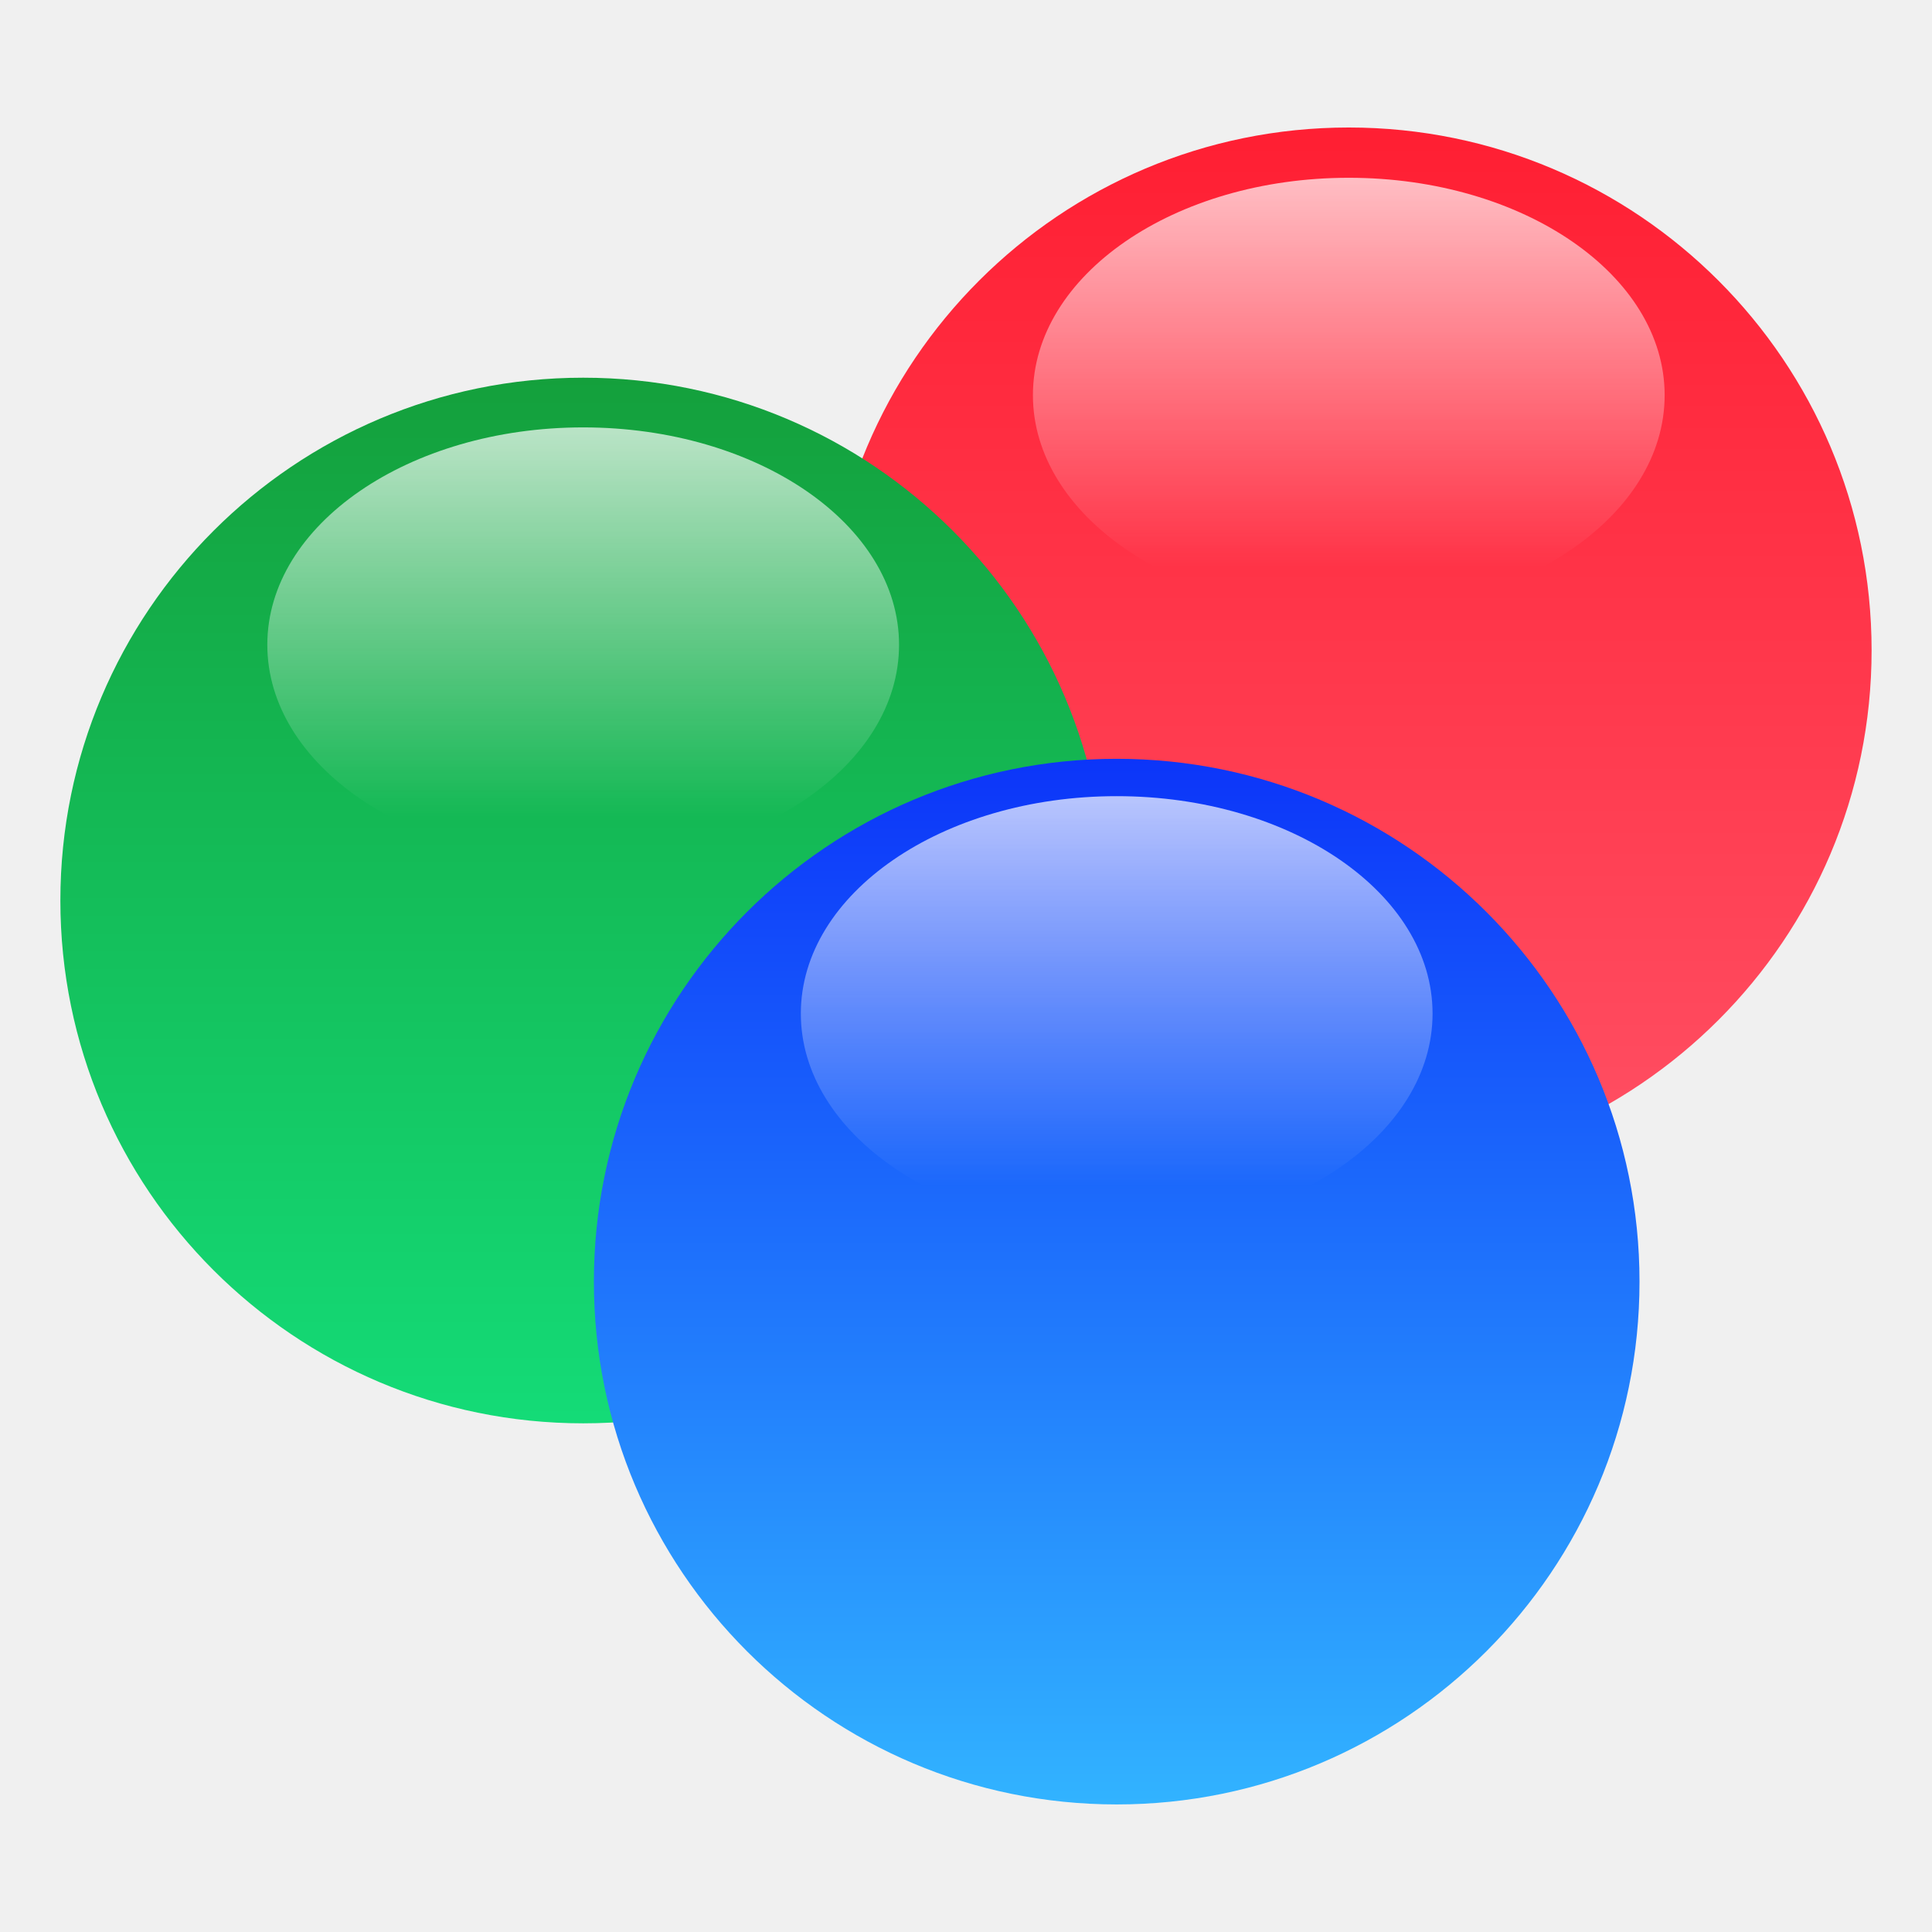
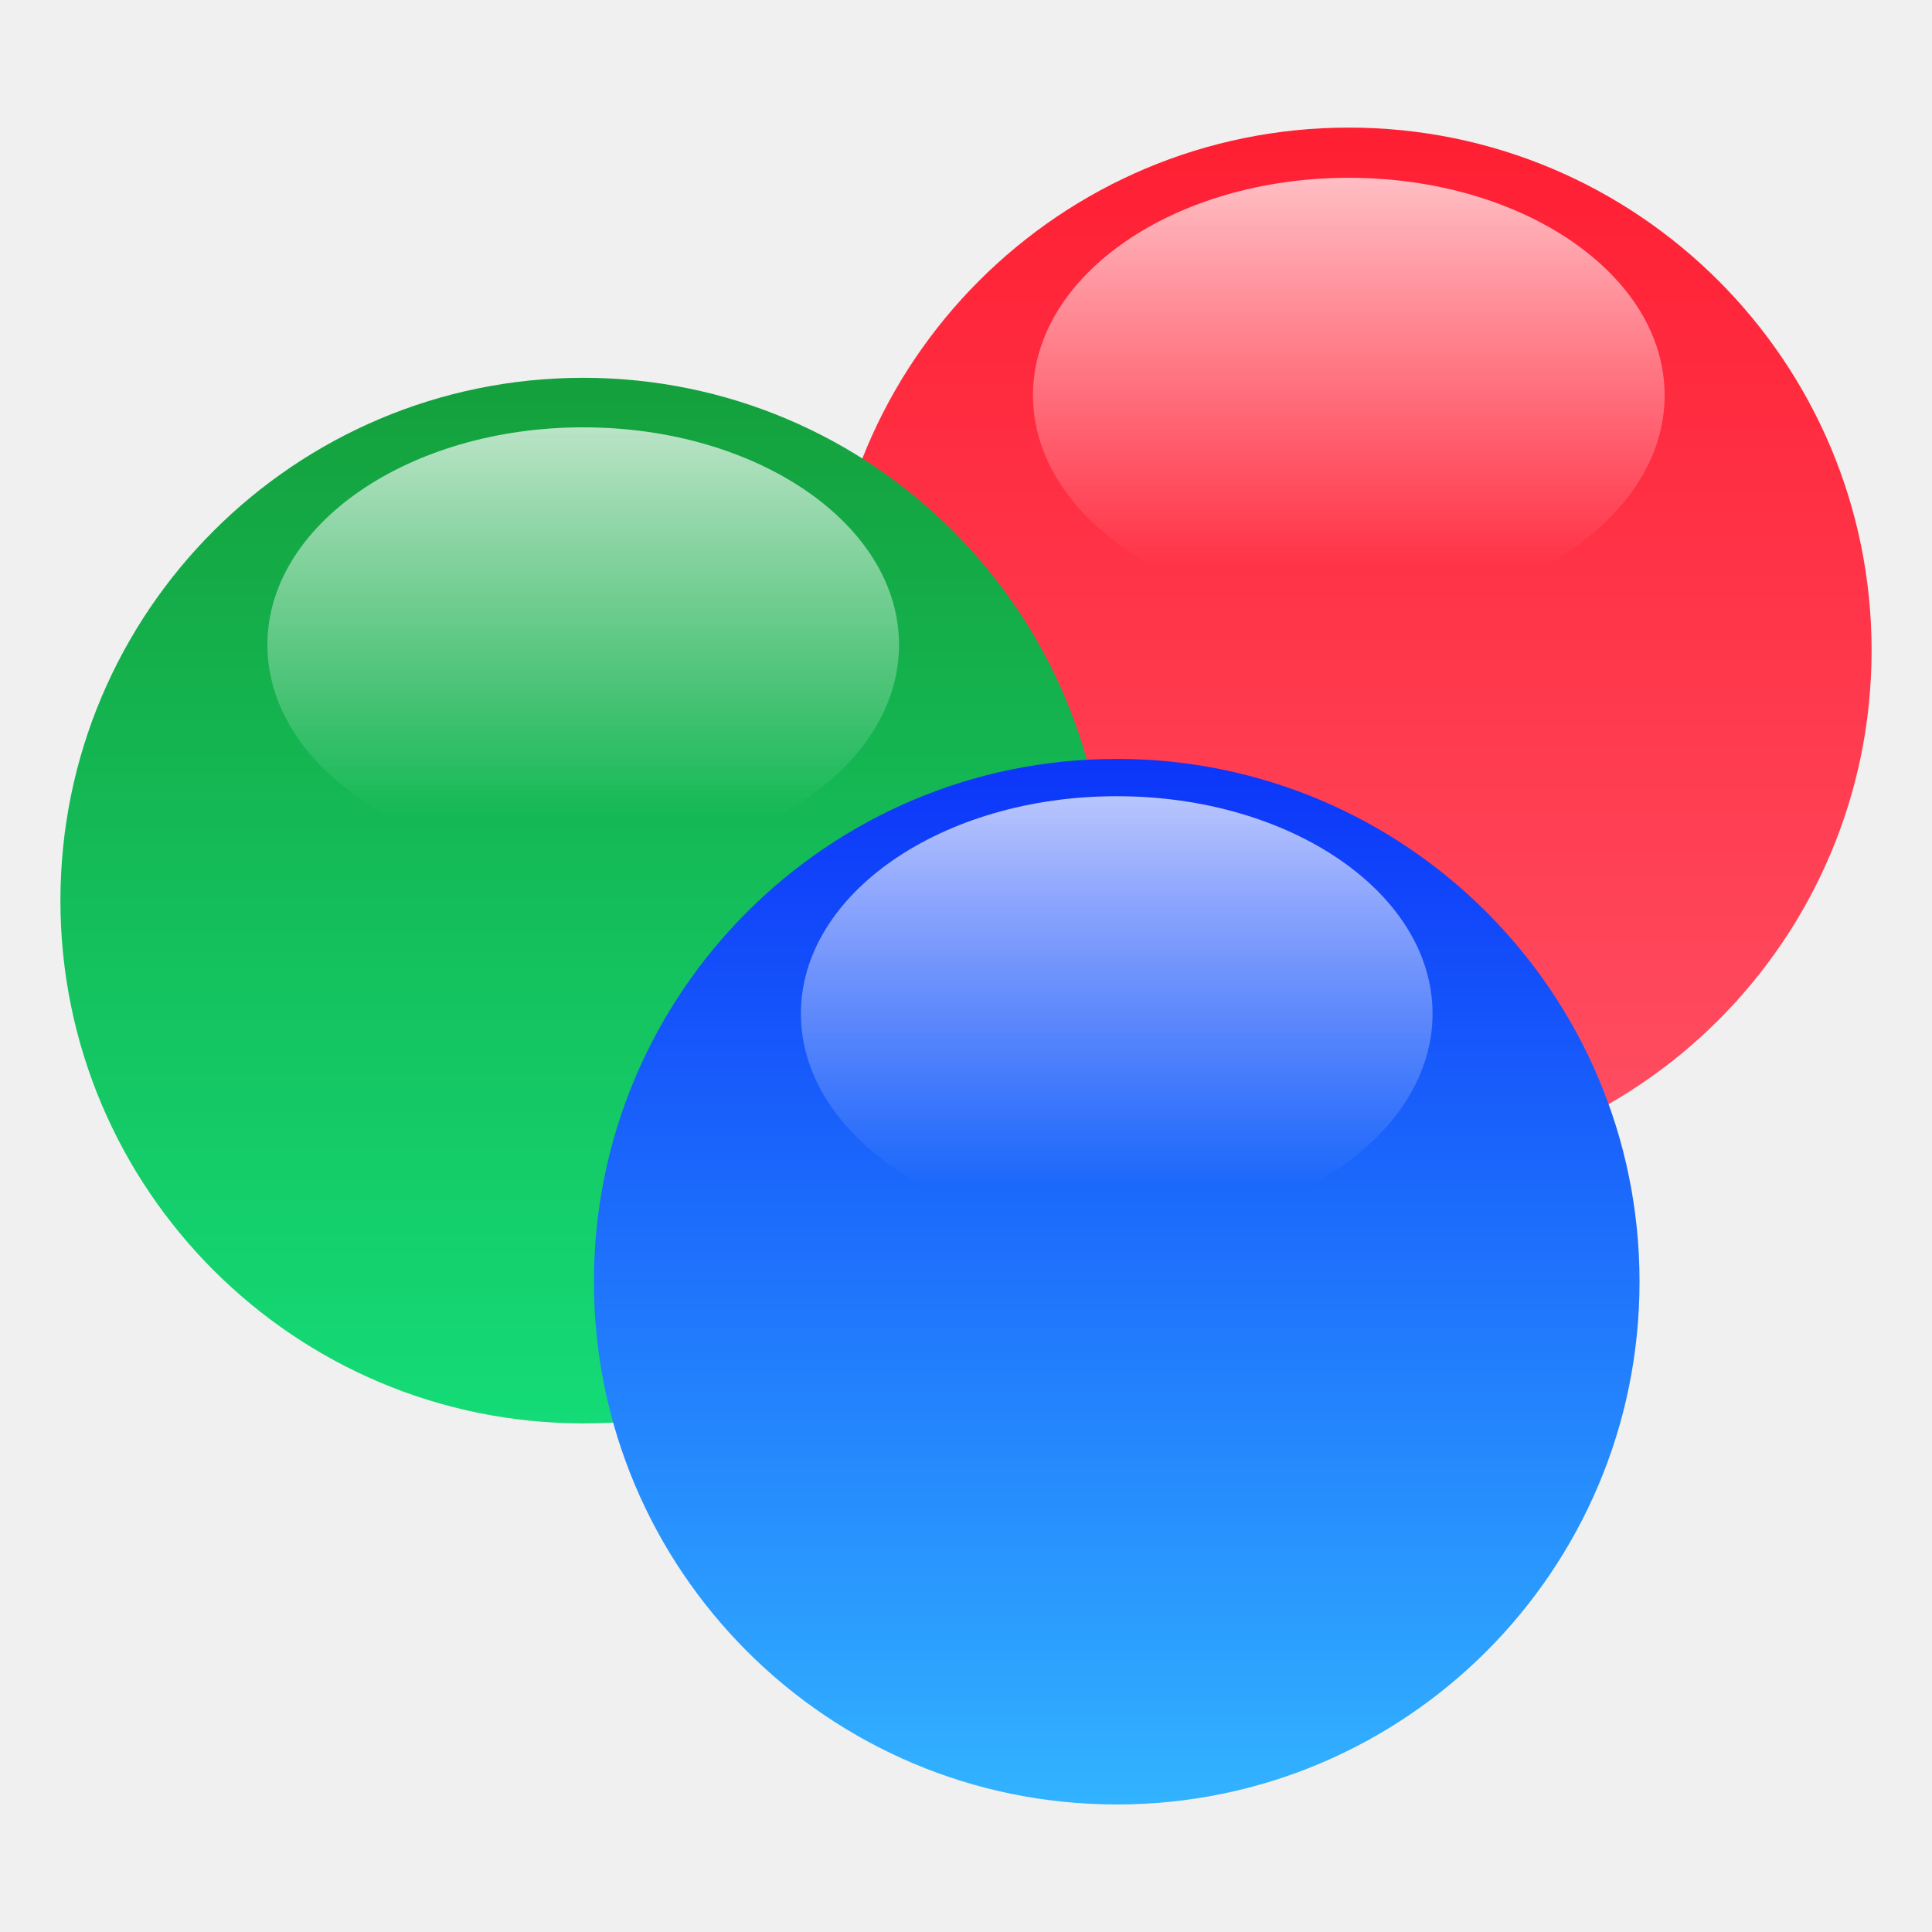
- <svg xmlns="http://www.w3.org/2000/svg" xmlns:xlink="http://www.w3.org/1999/xlink" width="64" height="64" version="1.1" viewBox="0 0 64 64">
+ <svg xmlns="http://www.w3.org/2000/svg" xmlns:xlink="http://www.w3.org/1999/xlink" width="64" height="64" version="1.1" viewBox="0 0 16.933 16.933">
  <defs>
+     <linearGradient id="linearGradient1049" x1="35.889" x2="35.889" y1="14.865" y2="31.173" gradientTransform="matrix(.57278 0 0 .57278 -7.3139 -2.664)" gradientUnits="userSpaceOnUse">
+       <stop stop-color="#ff1e32" offset="0" />
+       <stop stop-color="#ff5064" offset="1" />
+     </linearGradient>
+     <linearGradient id="linearGradient1067" x1="34.427" x2="34.427" y1="32.234" y2="39.768" gradientTransform="matrix(.36658 0 0 .44983 -2.2322 -8.1088)" gradientUnits="userSpaceOnUse" xlink:href="#linearGradient1057" />
    <linearGradient id="linearGradient1057">
      <stop stop-color="#fff" offset="0" />
      <stop stop-color="#fff" stop-opacity="0" offset="1" />
    </linearGradient>
-     <linearGradient id="linearGradient982" x1="16.919" x2="16.919" y1="37.107" y2="21.003" gradientTransform="matrix(1.5625 0 0 1.5625 .40633 -5.1891)" gradientUnits="userSpaceOnUse">
+     <linearGradient id="linearGradient1047" x1="15.245" x2="15.245" y1="27.217" y2="10.98" gradientTransform="matrix(.57278 0 0 .57278 -7.7238 1.8197)" gradientUnits="userSpaceOnUse">
+       <stop stop-color="#14dc78" offset="0" />
+       <stop stop-color="#14a03c" offset="1" />
+     </linearGradient>
+     <linearGradient id="linearGradient1063" x1="34.427" x2="34.427" y1="32.234" y2="39.768" gradientTransform="matrix(.36658 0 0 .44983 -8.9426 -5.921)" gradientUnits="userSpaceOnUse" xlink:href="#linearGradient1057" />
+     <linearGradient id="linearGradient982" x1="16.919" x2="16.919" y1="37.107" y2="21.003" gradientTransform="matrix(.57278 0 0 .57278 -4.193 -.56752)" gradientUnits="userSpaceOnUse">
      <stop stop-color="#32b4ff" offset="0" />
      <stop stop-color="#0c35f9" offset="1" />
    </linearGradient>
-     <style type="text/css" />
-     <style type="text/css" />
-     <linearGradient id="linearGradient1047" x1="15.245" x2="15.245" y1="27.217" y2="10.98" gradientTransform="matrix(1.5625,0,0,1.5625,-9.2253,1.3231)" gradientUnits="userSpaceOnUse">
-       <stop stop-color="#14dc78" offset="0" />
-       <stop stop-color="#14a03c" offset="1" />
-     </linearGradient>
-     <linearGradient id="linearGradient1049" x1="35.889" x2="35.889" y1="14.865" y2="31.173" gradientTransform="matrix(1.5625,0,0,1.5625,-8.1072,-10.908)" gradientUnits="userSpaceOnUse">
-       <stop stop-color="#ff1e32" offset="0" />
-       <stop stop-color="#ff5064" offset="1" />
-     </linearGradient>
-     <linearGradient id="linearGradient1059" x1="34.427" x2="34.427" y1="32.234" y2="39.768" gradientTransform="matrix(1 0 0 1.2271 .20646 -10.975)" gradientUnits="userSpaceOnUse" xlink:href="#linearGradient1057" />
-     <linearGradient id="linearGradient1063" x1="34.427" x2="34.427" y1="32.234" y2="39.768" gradientTransform="matrix(1,0,0,1.2271,-12.55,-19.793)" gradientUnits="userSpaceOnUse" xlink:href="#linearGradient1057" />
-     <linearGradient id="linearGradient1067" x1="34.427" x2="34.427" y1="32.234" y2="39.768" gradientTransform="matrix(1,0,0,1.2271,5.7554,-25.761)" gradientUnits="userSpaceOnUse" xlink:href="#linearGradient1057" />
-     <style type="text/css" />
-     <style type="text/css" />
-     <style type="text/css" />
-     <style type="text/css" />
-     <style type="text/css" />
-     <style type="text/css" />
-     <style type="text/css" />
+     <linearGradient id="linearGradient1059" x1="34.427" x2="34.427" y1="32.234" y2="39.768" gradientTransform="matrix(.36658 0 0 .44983 -4.2663 -2.6885)" gradientUnits="userSpaceOnUse" xlink:href="#linearGradient1057" />
  </defs>
-   <circle cx="-1248.7" cy="-1241.6" r="0" fill="#5e4aa6" />
-   <circle cx="-149.15" cy="23.855" r="0" fill="#5e4aa6" fill-rule="evenodd" />
-   <g transform="matrix(1.3855 0 0 1.3855 -11.197 -13.135)">
-     <circle cx="40.33" cy="25.029" r="12.5" fill="url(#linearGradient1049)" />
-     <ellipse cx="40.33" cy="18.929" rx="7.552" ry="5.198" fill="url(#linearGradient1067)" opacity=".7" stroke-width=".276" />
-     <circle cx="22.025" cy="31.011" r="12.5" fill="url(#linearGradient1047)" />
-     <ellipse cx="22.025" cy="24.897" rx="7.552" ry="5.198" fill="url(#linearGradient1063)" opacity=".7" stroke-width=".276" />
-     <circle cx="34.781" cy="40.123" r="12.5" fill="url(#linearGradient982)" />
-     <ellipse cx="34.781" cy="33.714" rx="7.552" ry="5.198" fill="url(#linearGradient1059)" opacity=".7" stroke-width=".276" />
+   <g transform="translate(1.3796 -4.8097)">
+     <circle cx="10.442" cy="10.51" r="4.582" fill="url(#linearGradient1049)" stroke-width=".367" />
+     <ellipse cx="10.442" cy="8.274" rx="2.768" ry="1.906" fill="url(#linearGradient1067)" opacity=".7" stroke-width=".101" />
+     <circle cx="3.732" cy="12.703" r="4.582" fill="url(#linearGradient1047)" stroke-width=".367" />
+     <ellipse cx="3.732" cy="10.461" rx="2.768" ry="1.906" fill="url(#linearGradient1063)" opacity=".7" stroke-width=".101" />
+     <circle cx="8.408" cy="16.043" r="4.582" fill="url(#linearGradient982)" stroke-width=".367" />
+     <ellipse cx="8.408" cy="13.694" rx="2.768" ry="1.906" fill="url(#linearGradient1059)" opacity=".7" stroke-width=".101" />
  </g>
-   <style type="text/css">.st0{opacity:0.15;fill:#45413C;}
- 	.st1{fill:#FFE500;}
- 	.st2{fill:#EBCB00;}
- 	.st3{fill:none;stroke:#45413C;stroke-linecap:round;stroke-linejoin:round;stroke-miterlimit:10;}
- 	.st4{fill:#FFAA54;}
- 	.st5{fill:#FF8A14;}
- 	.st6{fill:#FFB0CA;stroke:#45413C;stroke-linecap:round;stroke-linejoin:round;stroke-miterlimit:10;}
- 	.st7{fill:#FF87AF;stroke:#45413C;stroke-linecap:round;stroke-linejoin:round;stroke-miterlimit:10;}
- 	.st8{fill:#FFCC99;}
- 	.st9{fill:#FFFFFF;}
- 	.st10{fill:#F0F0F0;}
- 	.st11{fill:#BF8256;}
- 	.st12{fill:#915E3A;}
- 	.st13{fill:#DEA47A;}
- 	.st14{fill:#F0D5A8;}
- 	.st15{fill:#DEBB7E;}
- 	.st16{fill:#F7E5C6;}
- 	.st17{fill:#FF8A14;stroke:#45413C;stroke-linecap:round;stroke-linejoin:round;stroke-miterlimit:10;}
- 	.st18{fill:#FFF5E3;}
- 	.st19{fill:#FFF48C;}
- 	.st20{fill:#FFFACF;}
- 	.st21{fill:#FFFCE5;}
- 	.st22{fill:#FF87AF;}
- 	.st23{fill:#FFB0CA;}
- 	.st24{fill:#FFE500;stroke:#45413C;stroke-linecap:round;stroke-linejoin:round;stroke-miterlimit:10;}
- 	.st25{fill:#9CEB60;stroke:#45413C;stroke-linecap:round;stroke-linejoin:round;stroke-miterlimit:10;}
- 	.st26{fill:#FFFACF;stroke:#45413C;stroke-linecap:round;stroke-linejoin:round;stroke-miterlimit:10;}
- 	.st27{fill:#00F5BC;stroke:#45413C;stroke-linecap:round;stroke-linejoin:round;stroke-miterlimit:10;}
- 	.st28{fill:#BF8256;stroke:#45413C;stroke-linecap:round;stroke-linejoin:round;stroke-miterlimit:10;}
- 	.st29{fill:#FFE3CF;stroke:#45413C;stroke-linecap:round;stroke-linejoin:round;stroke-miterlimit:10;}
- 	.st30{fill:#FF6242;}
- 	.st31{fill:#FF866E;}
- 	.st32{fill:none;stroke:#E04122;stroke-linecap:round;stroke-linejoin:round;stroke-miterlimit:10;}
- 	.st33{fill:#FFFEF2;stroke:#45413C;stroke-linecap:round;stroke-linejoin:round;stroke-miterlimit:10;}
- 	.st34{fill:#FF6242;stroke:#45413C;stroke-linecap:round;stroke-linejoin:round;stroke-miterlimit:10;}
- 	.st35{fill:#FFA694;}
- 	.st36{fill:#FFFFFF;stroke:#45413C;stroke-linecap:round;stroke-linejoin:round;stroke-miterlimit:10;}
- 	.st37{fill:#FFFEF2;}
- 	.st38{fill:#FF6196;}
- 	.st39{fill:#B89558;}
- 	.st40{fill:none;stroke:#915E3A;stroke-linecap:round;stroke-linejoin:round;stroke-miterlimit:10;}
- 	.st41{fill:#DEBB7E;stroke:#45413C;stroke-linecap:round;stroke-linejoin:round;stroke-miterlimit:10;}
- 	.st42{fill:#6DD627;stroke:#45413C;stroke-linecap:round;stroke-linejoin:round;stroke-miterlimit:10;}
- 	.st43{fill:#E5F8FF;}
- 	.st44{fill:#E8F4FA;}
- 	.st45{fill:#E8F4FA;stroke:#45413C;stroke-linecap:round;stroke-linejoin:round;stroke-miterlimit:10;}
- 	.st46{fill:#FFCCDD;}
- 	.st47{fill:#E5F8FF;stroke:#45413C;stroke-linecap:round;stroke-linejoin:round;stroke-miterlimit:10;}
- 	.st48{fill:#00B8F0;stroke:#45413C;stroke-linecap:round;stroke-linejoin:round;stroke-miterlimit:10;}
- 	.st49{fill:#00B8F0;}
- 	.st50{fill:#4ACFFF;}
- 	.st51{fill:#E04122;}
- 	.st52{fill:#E04122;stroke:#45413C;stroke-linecap:round;stroke-linejoin:round;stroke-miterlimit:10;}
- 	.st53{fill:#87898C;}
- 	.st54{fill:#BDBEC0;}
- 	.st55{fill:#656769;}
- 	.st56{fill:#525252;}
- 	.st57{fill:#FFF48C;stroke:#45413C;stroke-linecap:round;stroke-linejoin:round;stroke-miterlimit:10;}
- 	.st58{fill:#6DD627;}
- 	.st59{fill:#EB6D00;}
- 	.st60{fill:#46B000;}
- 	.st61{fill:#80DDFF;}
- 	.st62{fill:#DAEDF7;}
- 	.st63{fill:#BF8DF2;stroke:#45413C;stroke-linecap:round;stroke-linejoin:round;stroke-miterlimit:10;}
- 	.st64{fill:#9F5AE5;stroke:#45413C;stroke-linecap:round;stroke-linejoin:round;stroke-miterlimit:10;}
- 	.st65{fill:#C8FFA1;}
- 	.st66{fill:#E4FFD1;}
- 	.st67{fill:#9CEB60;}
- 	.st68{fill:#E5FEFF;}
- 	.st69{fill:#B8ECFF;}
- 	.st70{fill:#E0E0E0;stroke:#45413C;stroke-linecap:round;stroke-linejoin:round;stroke-miterlimit:10;}
- 	.st71{fill:#E0E0E0;}
- 	.st72{fill:none;stroke:#4F4B45;stroke-linejoin:round;stroke-miterlimit:10;}
- 	.st73{fill:none;stroke:#4F4B45;stroke-linecap:round;stroke-linejoin:round;stroke-miterlimit:10;}
- 	.st74{fill:#E0366F;stroke:#45413C;stroke-linecap:round;stroke-linejoin:round;stroke-miterlimit:10;}
- 	.st75{fill:none;stroke:#45413C;stroke-miterlimit:10;}
- 	.st76{fill:#FF866E;stroke:#45413C;stroke-linecap:round;stroke-linejoin:round;stroke-miterlimit:10;}
- 	.st77{fill:#45413C;stroke:#45413C;stroke-linecap:round;stroke-linejoin:round;stroke-miterlimit:10;}
- 	.st78{fill:#9F5AE5;}
- 	.st79{fill:#803EC2;}
- 	.st80{fill:#803EC2;stroke:#45413C;stroke-linecap:round;stroke-linejoin:round;stroke-miterlimit:10;}
- 	.st81{fill:#BF8DF2;}
- 	.st82{fill:#FFAA54;stroke:#45413C;stroke-linecap:round;stroke-linejoin:round;stroke-miterlimit:10;}
- 	.st83{fill:none;stroke:#45413C;stroke-linejoin:round;stroke-miterlimit:10;}
- 	.st84{fill:#FFCCDD;stroke:#45413C;stroke-linecap:round;stroke-linejoin:round;stroke-miterlimit:10;}
- 	.st85{fill:#FF6196;stroke:#45413C;stroke-linecap:round;stroke-linejoin:round;stroke-miterlimit:10;}
- 	.st86{fill:#FFE5EE;}
- 	.st87{fill:#F7E5C6;stroke:#45413C;stroke-linecap:round;stroke-linejoin:round;stroke-miterlimit:10;}
- 	.st88{fill:#E5FFF9;}
- 	.st89{fill:none;stroke:#45413C;stroke-width:1.006;stroke-linecap:round;stroke-linejoin:round;stroke-miterlimit:10;}
- 	.st90{fill:#4AEFF7;}
- 	.st91{fill:#A6FBFF;}
- 	.st92{fill:#E5FEFF;stroke:#45413C;stroke-linecap:round;stroke-linejoin:round;stroke-miterlimit:10;}
- 	.st93{fill:#46B000;stroke:#45413C;stroke-linecap:round;stroke-linejoin:round;stroke-miterlimit:10;}
- 	.st94{fill:#FFFFFF;stroke:#45413C;stroke-linejoin:round;stroke-miterlimit:10;}
- 	.st95{fill:#FFFFFF;stroke:#45413C;stroke-miterlimit:10;}
- 	.st96{fill:#009FD9;}
- 	.st97{fill:#00DFEB;}
- 	.st98{fill:#C0DCEB;stroke:#45413C;stroke-linecap:round;stroke-linejoin:round;stroke-miterlimit:10;}
- 	.st99{fill:#00DFEB;stroke:#45413C;stroke-linecap:round;stroke-linejoin:round;stroke-miterlimit:10;}
- 	.st100{fill:#FFE5EE;stroke:#45413C;stroke-linecap:round;stroke-linejoin:round;stroke-miterlimit:10;}
- 	.st101{fill:#8CA4B8;}
- 	.st102{fill:#ADC4D9;}
- 	.st103{fill:#656769;stroke:#45413C;stroke-linecap:round;stroke-linejoin:round;stroke-miterlimit:10;}
- 	.st104{fill:#F0F0F0;stroke:#45413C;stroke-linecap:round;stroke-linejoin:round;stroke-miterlimit:10;}
- 	.st105{fill:#C0DCEB;}
- 	.st106{fill:#45413C;}
- 	.st107{fill:#FFCABF;}
- 	.st108{fill:#87898C;stroke:#45413C;stroke-linecap:round;stroke-linejoin:round;stroke-miterlimit:10;}
- 	.st109{fill:#EBCB00;stroke:#45413C;stroke-linecap:round;stroke-linejoin:round;stroke-miterlimit:10;}</style>
-   <style type="text/css">.st0{opacity:0.15;fill:#45413C;}
- 	.st1{fill:#FFE500;}
- 	.st2{fill:#EBCB00;}
- 	.st3{fill:none;stroke:#45413C;stroke-linecap:round;stroke-linejoin:round;stroke-miterlimit:10;}
- 	.st4{fill:#FFAA54;}
- 	.st5{fill:#FF8A14;}
- 	.st6{fill:#FFB0CA;stroke:#45413C;stroke-linecap:round;stroke-linejoin:round;stroke-miterlimit:10;}
- 	.st7{fill:#FF87AF;stroke:#45413C;stroke-linecap:round;stroke-linejoin:round;stroke-miterlimit:10;}
- 	.st8{fill:#FFCC99;}
- 	.st9{fill:#FFFFFF;}
- 	.st10{fill:#F0F0F0;}
- 	.st11{fill:#BF8256;}
- 	.st12{fill:#915E3A;}
- 	.st13{fill:#DEA47A;}
- 	.st14{fill:#F0D5A8;}
- 	.st15{fill:#DEBB7E;}
- 	.st16{fill:#F7E5C6;}
- 	.st17{fill:#FF8A14;stroke:#45413C;stroke-linecap:round;stroke-linejoin:round;stroke-miterlimit:10;}
- 	.st18{fill:#FFF5E3;}
- 	.st19{fill:#FFF48C;}
- 	.st20{fill:#FFFACF;}
- 	.st21{fill:#FFFCE5;}
- 	.st22{fill:#FF87AF;}
- 	.st23{fill:#FFB0CA;}
- 	.st24{fill:#FFE500;stroke:#45413C;stroke-linecap:round;stroke-linejoin:round;stroke-miterlimit:10;}
- 	.st25{fill:#9CEB60;stroke:#45413C;stroke-linecap:round;stroke-linejoin:round;stroke-miterlimit:10;}
- 	.st26{fill:#FFFACF;stroke:#45413C;stroke-linecap:round;stroke-linejoin:round;stroke-miterlimit:10;}
- 	.st27{fill:#00F5BC;stroke:#45413C;stroke-linecap:round;stroke-linejoin:round;stroke-miterlimit:10;}
- 	.st28{fill:#BF8256;stroke:#45413C;stroke-linecap:round;stroke-linejoin:round;stroke-miterlimit:10;}
- 	.st29{fill:#FFE3CF;stroke:#45413C;stroke-linecap:round;stroke-linejoin:round;stroke-miterlimit:10;}
- 	.st30{fill:#FF6242;}
- 	.st31{fill:#FF866E;}
- 	.st32{fill:none;stroke:#E04122;stroke-linecap:round;stroke-linejoin:round;stroke-miterlimit:10;}
- 	.st33{fill:#FFFEF2;stroke:#45413C;stroke-linecap:round;stroke-linejoin:round;stroke-miterlimit:10;}
- 	.st34{fill:#FF6242;stroke:#45413C;stroke-linecap:round;stroke-linejoin:round;stroke-miterlimit:10;}
- 	.st35{fill:#FFA694;}
- 	.st36{fill:#FFFFFF;stroke:#45413C;stroke-linecap:round;stroke-linejoin:round;stroke-miterlimit:10;}
- 	.st37{fill:#FFFEF2;}
- 	.st38{fill:#FF6196;}
- 	.st39{fill:#B89558;}
- 	.st40{fill:none;stroke:#915E3A;stroke-linecap:round;stroke-linejoin:round;stroke-miterlimit:10;}
- 	.st41{fill:#DEBB7E;stroke:#45413C;stroke-linecap:round;stroke-linejoin:round;stroke-miterlimit:10;}
- 	.st42{fill:#6DD627;stroke:#45413C;stroke-linecap:round;stroke-linejoin:round;stroke-miterlimit:10;}
- 	.st43{fill:#E5F8FF;}
- 	.st44{fill:#E8F4FA;}
- 	.st45{fill:#E8F4FA;stroke:#45413C;stroke-linecap:round;stroke-linejoin:round;stroke-miterlimit:10;}
- 	.st46{fill:#FFCCDD;}
- 	.st47{fill:#E5F8FF;stroke:#45413C;stroke-linecap:round;stroke-linejoin:round;stroke-miterlimit:10;}
- 	.st48{fill:#00B8F0;stroke:#45413C;stroke-linecap:round;stroke-linejoin:round;stroke-miterlimit:10;}
- 	.st49{fill:#00B8F0;}
- 	.st50{fill:#4ACFFF;}
- 	.st51{fill:#E04122;}
- 	.st52{fill:#E04122;stroke:#45413C;stroke-linecap:round;stroke-linejoin:round;stroke-miterlimit:10;}
- 	.st53{fill:#87898C;}
- 	.st54{fill:#BDBEC0;}
- 	.st55{fill:#656769;}
- 	.st56{fill:#525252;}
- 	.st57{fill:#FFF48C;stroke:#45413C;stroke-linecap:round;stroke-linejoin:round;stroke-miterlimit:10;}
- 	.st58{fill:#6DD627;}
- 	.st59{fill:#EB6D00;}
- 	.st60{fill:#46B000;}
- 	.st61{fill:#80DDFF;}
- 	.st62{fill:#DAEDF7;}
- 	.st63{fill:#BF8DF2;stroke:#45413C;stroke-linecap:round;stroke-linejoin:round;stroke-miterlimit:10;}
- 	.st64{fill:#9F5AE5;stroke:#45413C;stroke-linecap:round;stroke-linejoin:round;stroke-miterlimit:10;}
- 	.st65{fill:#C8FFA1;}
- 	.st66{fill:#E4FFD1;}
- 	.st67{fill:#9CEB60;}
- 	.st68{fill:#E5FEFF;}
- 	.st69{fill:#B8ECFF;}
- 	.st70{fill:#E0E0E0;stroke:#45413C;stroke-linecap:round;stroke-linejoin:round;stroke-miterlimit:10;}
- 	.st71{fill:#E0E0E0;}
- 	.st72{fill:none;stroke:#4F4B45;stroke-linejoin:round;stroke-miterlimit:10;}
- 	.st73{fill:none;stroke:#4F4B45;stroke-linecap:round;stroke-linejoin:round;stroke-miterlimit:10;}
- 	.st74{fill:#E0366F;stroke:#45413C;stroke-linecap:round;stroke-linejoin:round;stroke-miterlimit:10;}
- 	.st75{fill:none;stroke:#45413C;stroke-miterlimit:10;}
- 	.st76{fill:#FF866E;stroke:#45413C;stroke-linecap:round;stroke-linejoin:round;stroke-miterlimit:10;}
- 	.st77{fill:#45413C;stroke:#45413C;stroke-linecap:round;stroke-linejoin:round;stroke-miterlimit:10;}
- 	.st78{fill:#9F5AE5;}
- 	.st79{fill:#803EC2;}
- 	.st80{fill:#803EC2;stroke:#45413C;stroke-linecap:round;stroke-linejoin:round;stroke-miterlimit:10;}
- 	.st81{fill:#BF8DF2;}
- 	.st82{fill:#FFAA54;stroke:#45413C;stroke-linecap:round;stroke-linejoin:round;stroke-miterlimit:10;}
- 	.st83{fill:none;stroke:#45413C;stroke-linejoin:round;stroke-miterlimit:10;}
- 	.st84{fill:#FFCCDD;stroke:#45413C;stroke-linecap:round;stroke-linejoin:round;stroke-miterlimit:10;}
- 	.st85{fill:#FF6196;stroke:#45413C;stroke-linecap:round;stroke-linejoin:round;stroke-miterlimit:10;}
- 	.st86{fill:#FFE5EE;}
- 	.st87{fill:#F7E5C6;stroke:#45413C;stroke-linecap:round;stroke-linejoin:round;stroke-miterlimit:10;}
- 	.st88{fill:#E5FFF9;}
- 	.st89{fill:none;stroke:#45413C;stroke-width:1.006;stroke-linecap:round;stroke-linejoin:round;stroke-miterlimit:10;}
- 	.st90{fill:#4AEFF7;}
- 	.st91{fill:#A6FBFF;}
- 	.st92{fill:#E5FEFF;stroke:#45413C;stroke-linecap:round;stroke-linejoin:round;stroke-miterlimit:10;}
- 	.st93{fill:#46B000;stroke:#45413C;stroke-linecap:round;stroke-linejoin:round;stroke-miterlimit:10;}
- 	.st94{fill:#FFFFFF;stroke:#45413C;stroke-linejoin:round;stroke-miterlimit:10;}
- 	.st95{fill:#FFFFFF;stroke:#45413C;stroke-miterlimit:10;}
- 	.st96{fill:#009FD9;}
- 	.st97{fill:#00DFEB;}
- 	.st98{fill:#C0DCEB;stroke:#45413C;stroke-linecap:round;stroke-linejoin:round;stroke-miterlimit:10;}
- 	.st99{fill:#00DFEB;stroke:#45413C;stroke-linecap:round;stroke-linejoin:round;stroke-miterlimit:10;}
- 	.st100{fill:#FFE5EE;stroke:#45413C;stroke-linecap:round;stroke-linejoin:round;stroke-miterlimit:10;}
- 	.st101{fill:#8CA4B8;}
- 	.st102{fill:#ADC4D9;}
- 	.st103{fill:#656769;stroke:#45413C;stroke-linecap:round;stroke-linejoin:round;stroke-miterlimit:10;}
- 	.st104{fill:#F0F0F0;stroke:#45413C;stroke-linecap:round;stroke-linejoin:round;stroke-miterlimit:10;}
- 	.st105{fill:#C0DCEB;}
- 	.st106{fill:#45413C;}
- 	.st107{fill:#FFCABF;}
- 	.st108{fill:#87898C;stroke:#45413C;stroke-linecap:round;stroke-linejoin:round;stroke-miterlimit:10;}
- 	.st109{fill:#EBCB00;stroke:#45413C;stroke-linecap:round;stroke-linejoin:round;stroke-miterlimit:10;}</style>
-   <style type="text/css">.st0{opacity:0.15;fill:#45413C;}
- 	.st1{fill:#FFE500;}
- 	.st2{fill:#EBCB00;}
- 	.st3{fill:none;stroke:#45413C;stroke-linecap:round;stroke-linejoin:round;stroke-miterlimit:10;}
- 	.st4{fill:#FFAA54;}
- 	.st5{fill:#FF8A14;}
- 	.st6{fill:#FFB0CA;stroke:#45413C;stroke-linecap:round;stroke-linejoin:round;stroke-miterlimit:10;}
- 	.st7{fill:#FF87AF;stroke:#45413C;stroke-linecap:round;stroke-linejoin:round;stroke-miterlimit:10;}
- 	.st8{fill:#FFCC99;}
- 	.st9{fill:#FFFFFF;}
- 	.st10{fill:#F0F0F0;}
- 	.st11{fill:#BF8256;}
- 	.st12{fill:#915E3A;}
- 	.st13{fill:#DEA47A;}
- 	.st14{fill:#F0D5A8;}
- 	.st15{fill:#DEBB7E;}
- 	.st16{fill:#F7E5C6;}
- 	.st17{fill:#FF8A14;stroke:#45413C;stroke-linecap:round;stroke-linejoin:round;stroke-miterlimit:10;}
- 	.st18{fill:#FFF5E3;}
- 	.st19{fill:#FFF48C;}
- 	.st20{fill:#FFFACF;}
- 	.st21{fill:#FFFCE5;}
- 	.st22{fill:#FF87AF;}
- 	.st23{fill:#FFB0CA;}
- 	.st24{fill:#FFE500;stroke:#45413C;stroke-linecap:round;stroke-linejoin:round;stroke-miterlimit:10;}
- 	.st25{fill:#9CEB60;stroke:#45413C;stroke-linecap:round;stroke-linejoin:round;stroke-miterlimit:10;}
- 	.st26{fill:#FFFACF;stroke:#45413C;stroke-linecap:round;stroke-linejoin:round;stroke-miterlimit:10;}
- 	.st27{fill:#00F5BC;stroke:#45413C;stroke-linecap:round;stroke-linejoin:round;stroke-miterlimit:10;}
- 	.st28{fill:#BF8256;stroke:#45413C;stroke-linecap:round;stroke-linejoin:round;stroke-miterlimit:10;}
- 	.st29{fill:#FFE3CF;stroke:#45413C;stroke-linecap:round;stroke-linejoin:round;stroke-miterlimit:10;}
- 	.st30{fill:#FF6242;}
- 	.st31{fill:#FF866E;}
- 	.st32{fill:none;stroke:#E04122;stroke-linecap:round;stroke-linejoin:round;stroke-miterlimit:10;}
- 	.st33{fill:#FFFEF2;stroke:#45413C;stroke-linecap:round;stroke-linejoin:round;stroke-miterlimit:10;}
- 	.st34{fill:#FF6242;stroke:#45413C;stroke-linecap:round;stroke-linejoin:round;stroke-miterlimit:10;}
- 	.st35{fill:#FFA694;}
- 	.st36{fill:#FFFFFF;stroke:#45413C;stroke-linecap:round;stroke-linejoin:round;stroke-miterlimit:10;}
- 	.st37{fill:#FFFEF2;}
- 	.st38{fill:#FF6196;}
- 	.st39{fill:#B89558;}
- 	.st40{fill:none;stroke:#915E3A;stroke-linecap:round;stroke-linejoin:round;stroke-miterlimit:10;}
- 	.st41{fill:#DEBB7E;stroke:#45413C;stroke-linecap:round;stroke-linejoin:round;stroke-miterlimit:10;}
- 	.st42{fill:#6DD627;stroke:#45413C;stroke-linecap:round;stroke-linejoin:round;stroke-miterlimit:10;}
- 	.st43{fill:#E5F8FF;}
- 	.st44{fill:#E8F4FA;}
- 	.st45{fill:#E8F4FA;stroke:#45413C;stroke-linecap:round;stroke-linejoin:round;stroke-miterlimit:10;}
- 	.st46{fill:#FFCCDD;}
- 	.st47{fill:#E5F8FF;stroke:#45413C;stroke-linecap:round;stroke-linejoin:round;stroke-miterlimit:10;}
- 	.st48{fill:#00B8F0;stroke:#45413C;stroke-linecap:round;stroke-linejoin:round;stroke-miterlimit:10;}
- 	.st49{fill:#00B8F0;}
- 	.st50{fill:#4ACFFF;}
- 	.st51{fill:#E04122;}
- 	.st52{fill:#E04122;stroke:#45413C;stroke-linecap:round;stroke-linejoin:round;stroke-miterlimit:10;}
- 	.st53{fill:#87898C;}
- 	.st54{fill:#BDBEC0;}
- 	.st55{fill:#656769;}
- 	.st56{fill:#525252;}
- 	.st57{fill:#FFF48C;stroke:#45413C;stroke-linecap:round;stroke-linejoin:round;stroke-miterlimit:10;}
- 	.st58{fill:#6DD627;}
- 	.st59{fill:#EB6D00;}
- 	.st60{fill:#46B000;}
- 	.st61{fill:#80DDFF;}
- 	.st62{fill:#DAEDF7;}
- 	.st63{fill:#BF8DF2;stroke:#45413C;stroke-linecap:round;stroke-linejoin:round;stroke-miterlimit:10;}
- 	.st64{fill:#9F5AE5;stroke:#45413C;stroke-linecap:round;stroke-linejoin:round;stroke-miterlimit:10;}
- 	.st65{fill:#C8FFA1;}
- 	.st66{fill:#E4FFD1;}
- 	.st67{fill:#9CEB60;}
- 	.st68{fill:#E5FEFF;}
- 	.st69{fill:#B8ECFF;}
- 	.st70{fill:#E0E0E0;stroke:#45413C;stroke-linecap:round;stroke-linejoin:round;stroke-miterlimit:10;}
- 	.st71{fill:#E0E0E0;}
- 	.st72{fill:none;stroke:#4F4B45;stroke-linejoin:round;stroke-miterlimit:10;}
- 	.st73{fill:none;stroke:#4F4B45;stroke-linecap:round;stroke-linejoin:round;stroke-miterlimit:10;}
- 	.st74{fill:#E0366F;stroke:#45413C;stroke-linecap:round;stroke-linejoin:round;stroke-miterlimit:10;}
- 	.st75{fill:none;stroke:#45413C;stroke-miterlimit:10;}
- 	.st76{fill:#FF866E;stroke:#45413C;stroke-linecap:round;stroke-linejoin:round;stroke-miterlimit:10;}
- 	.st77{fill:#45413C;stroke:#45413C;stroke-linecap:round;stroke-linejoin:round;stroke-miterlimit:10;}
- 	.st78{fill:#9F5AE5;}
- 	.st79{fill:#803EC2;}
- 	.st80{fill:#803EC2;stroke:#45413C;stroke-linecap:round;stroke-linejoin:round;stroke-miterlimit:10;}
- 	.st81{fill:#BF8DF2;}
- 	.st82{fill:#FFAA54;stroke:#45413C;stroke-linecap:round;stroke-linejoin:round;stroke-miterlimit:10;}
- 	.st83{fill:none;stroke:#45413C;stroke-linejoin:round;stroke-miterlimit:10;}
- 	.st84{fill:#FFCCDD;stroke:#45413C;stroke-linecap:round;stroke-linejoin:round;stroke-miterlimit:10;}
- 	.st85{fill:#FF6196;stroke:#45413C;stroke-linecap:round;stroke-linejoin:round;stroke-miterlimit:10;}
- 	.st86{fill:#FFE5EE;}
- 	.st87{fill:#F7E5C6;stroke:#45413C;stroke-linecap:round;stroke-linejoin:round;stroke-miterlimit:10;}
- 	.st88{fill:#E5FFF9;}
- 	.st89{fill:none;stroke:#45413C;stroke-width:1.006;stroke-linecap:round;stroke-linejoin:round;stroke-miterlimit:10;}
- 	.st90{fill:#4AEFF7;}
- 	.st91{fill:#A6FBFF;}
- 	.st92{fill:#E5FEFF;stroke:#45413C;stroke-linecap:round;stroke-linejoin:round;stroke-miterlimit:10;}
- 	.st93{fill:#46B000;stroke:#45413C;stroke-linecap:round;stroke-linejoin:round;stroke-miterlimit:10;}
- 	.st94{fill:#FFFFFF;stroke:#45413C;stroke-linejoin:round;stroke-miterlimit:10;}
- 	.st95{fill:#FFFFFF;stroke:#45413C;stroke-miterlimit:10;}
- 	.st96{fill:#009FD9;}
- 	.st97{fill:#00DFEB;}
- 	.st98{fill:#C0DCEB;stroke:#45413C;stroke-linecap:round;stroke-linejoin:round;stroke-miterlimit:10;}
- 	.st99{fill:#00DFEB;stroke:#45413C;stroke-linecap:round;stroke-linejoin:round;stroke-miterlimit:10;}
- 	.st100{fill:#FFE5EE;stroke:#45413C;stroke-linecap:round;stroke-linejoin:round;stroke-miterlimit:10;}
- 	.st101{fill:#8CA4B8;}
- 	.st102{fill:#ADC4D9;}
- 	.st103{fill:#656769;stroke:#45413C;stroke-linecap:round;stroke-linejoin:round;stroke-miterlimit:10;}
- 	.st104{fill:#F0F0F0;stroke:#45413C;stroke-linecap:round;stroke-linejoin:round;stroke-miterlimit:10;}
- 	.st105{fill:#C0DCEB;}
- 	.st106{fill:#45413C;}
- 	.st107{fill:#FFCABF;}
- 	.st108{fill:#87898C;stroke:#45413C;stroke-linecap:round;stroke-linejoin:round;stroke-miterlimit:10;}
- 	.st109{fill:#EBCB00;stroke:#45413C;stroke-linecap:round;stroke-linejoin:round;stroke-miterlimit:10;}</style>
-   <style type="text/css">.st0{opacity:0.15;fill:#45413C;}
- 	.st1{fill:#FFE500;}
- 	.st2{fill:#EBCB00;}
- 	.st3{fill:none;stroke:#45413C;stroke-linecap:round;stroke-linejoin:round;stroke-miterlimit:10;}
- 	.st4{fill:#FFAA54;}
- 	.st5{fill:#FF8A14;}
- 	.st6{fill:#FFB0CA;stroke:#45413C;stroke-linecap:round;stroke-linejoin:round;stroke-miterlimit:10;}
- 	.st7{fill:#FF87AF;stroke:#45413C;stroke-linecap:round;stroke-linejoin:round;stroke-miterlimit:10;}
- 	.st8{fill:#FFCC99;}
- 	.st9{fill:#FFFFFF;}
- 	.st10{fill:#F0F0F0;}
- 	.st11{fill:#BF8256;}
- 	.st12{fill:#915E3A;}
- 	.st13{fill:#DEA47A;}
- 	.st14{fill:#F0D5A8;}
- 	.st15{fill:#DEBB7E;}
- 	.st16{fill:#F7E5C6;}
- 	.st17{fill:#FF8A14;stroke:#45413C;stroke-linecap:round;stroke-linejoin:round;stroke-miterlimit:10;}
- 	.st18{fill:#FFF5E3;}
- 	.st19{fill:#FFF48C;}
- 	.st20{fill:#FFFACF;}
- 	.st21{fill:#FFFCE5;}
- 	.st22{fill:#FF87AF;}
- 	.st23{fill:#FFB0CA;}
- 	.st24{fill:#FFE500;stroke:#45413C;stroke-linecap:round;stroke-linejoin:round;stroke-miterlimit:10;}
- 	.st25{fill:#9CEB60;stroke:#45413C;stroke-linecap:round;stroke-linejoin:round;stroke-miterlimit:10;}
- 	.st26{fill:#FFFACF;stroke:#45413C;stroke-linecap:round;stroke-linejoin:round;stroke-miterlimit:10;}
- 	.st27{fill:#00F5BC;stroke:#45413C;stroke-linecap:round;stroke-linejoin:round;stroke-miterlimit:10;}
- 	.st28{fill:#BF8256;stroke:#45413C;stroke-linecap:round;stroke-linejoin:round;stroke-miterlimit:10;}
- 	.st29{fill:#FFE3CF;stroke:#45413C;stroke-linecap:round;stroke-linejoin:round;stroke-miterlimit:10;}
- 	.st30{fill:#FF6242;}
- 	.st31{fill:#FF866E;}
- 	.st32{fill:none;stroke:#E04122;stroke-linecap:round;stroke-linejoin:round;stroke-miterlimit:10;}
- 	.st33{fill:#FFFEF2;stroke:#45413C;stroke-linecap:round;stroke-linejoin:round;stroke-miterlimit:10;}
- 	.st34{fill:#FF6242;stroke:#45413C;stroke-linecap:round;stroke-linejoin:round;stroke-miterlimit:10;}
- 	.st35{fill:#FFA694;}
- 	.st36{fill:#FFFFFF;stroke:#45413C;stroke-linecap:round;stroke-linejoin:round;stroke-miterlimit:10;}
- 	.st37{fill:#FFFEF2;}
- 	.st38{fill:#FF6196;}
- 	.st39{fill:#B89558;}
- 	.st40{fill:none;stroke:#915E3A;stroke-linecap:round;stroke-linejoin:round;stroke-miterlimit:10;}
- 	.st41{fill:#DEBB7E;stroke:#45413C;stroke-linecap:round;stroke-linejoin:round;stroke-miterlimit:10;}
- 	.st42{fill:#6DD627;stroke:#45413C;stroke-linecap:round;stroke-linejoin:round;stroke-miterlimit:10;}
- 	.st43{fill:#E5F8FF;}
- 	.st44{fill:#E8F4FA;}
- 	.st45{fill:#E8F4FA;stroke:#45413C;stroke-linecap:round;stroke-linejoin:round;stroke-miterlimit:10;}
- 	.st46{fill:#FFCCDD;}
- 	.st47{fill:#E5F8FF;stroke:#45413C;stroke-linecap:round;stroke-linejoin:round;stroke-miterlimit:10;}
- 	.st48{fill:#00B8F0;stroke:#45413C;stroke-linecap:round;stroke-linejoin:round;stroke-miterlimit:10;}
- 	.st49{fill:#00B8F0;}
- 	.st50{fill:#4ACFFF;}
- 	.st51{fill:#E04122;}
- 	.st52{fill:#E04122;stroke:#45413C;stroke-linecap:round;stroke-linejoin:round;stroke-miterlimit:10;}
- 	.st53{fill:#87898C;}
- 	.st54{fill:#BDBEC0;}
- 	.st55{fill:#656769;}
- 	.st56{fill:#525252;}
- 	.st57{fill:#FFF48C;stroke:#45413C;stroke-linecap:round;stroke-linejoin:round;stroke-miterlimit:10;}
- 	.st58{fill:#6DD627;}
- 	.st59{fill:#EB6D00;}
- 	.st60{fill:#46B000;}
- 	.st61{fill:#80DDFF;}
- 	.st62{fill:#DAEDF7;}
- 	.st63{fill:#BF8DF2;stroke:#45413C;stroke-linecap:round;stroke-linejoin:round;stroke-miterlimit:10;}
- 	.st64{fill:#9F5AE5;stroke:#45413C;stroke-linecap:round;stroke-linejoin:round;stroke-miterlimit:10;}
- 	.st65{fill:#C8FFA1;}
- 	.st66{fill:#E4FFD1;}
- 	.st67{fill:#9CEB60;}
- 	.st68{fill:#E5FEFF;}
- 	.st69{fill:#B8ECFF;}
- 	.st70{fill:#E0E0E0;stroke:#45413C;stroke-linecap:round;stroke-linejoin:round;stroke-miterlimit:10;}
- 	.st71{fill:#E0E0E0;}
- 	.st72{fill:none;stroke:#4F4B45;stroke-linejoin:round;stroke-miterlimit:10;}
- 	.st73{fill:none;stroke:#4F4B45;stroke-linecap:round;stroke-linejoin:round;stroke-miterlimit:10;}
- 	.st74{fill:#E0366F;stroke:#45413C;stroke-linecap:round;stroke-linejoin:round;stroke-miterlimit:10;}
- 	.st75{fill:none;stroke:#45413C;stroke-miterlimit:10;}
- 	.st76{fill:#FF866E;stroke:#45413C;stroke-linecap:round;stroke-linejoin:round;stroke-miterlimit:10;}
- 	.st77{fill:#45413C;stroke:#45413C;stroke-linecap:round;stroke-linejoin:round;stroke-miterlimit:10;}
- 	.st78{fill:#9F5AE5;}
- 	.st79{fill:#803EC2;}
- 	.st80{fill:#803EC2;stroke:#45413C;stroke-linecap:round;stroke-linejoin:round;stroke-miterlimit:10;}
- 	.st81{fill:#BF8DF2;}
- 	.st82{fill:#FFAA54;stroke:#45413C;stroke-linecap:round;stroke-linejoin:round;stroke-miterlimit:10;}
- 	.st83{fill:none;stroke:#45413C;stroke-linejoin:round;stroke-miterlimit:10;}
- 	.st84{fill:#FFCCDD;stroke:#45413C;stroke-linecap:round;stroke-linejoin:round;stroke-miterlimit:10;}
- 	.st85{fill:#FF6196;stroke:#45413C;stroke-linecap:round;stroke-linejoin:round;stroke-miterlimit:10;}
- 	.st86{fill:#FFE5EE;}
- 	.st87{fill:#F7E5C6;stroke:#45413C;stroke-linecap:round;stroke-linejoin:round;stroke-miterlimit:10;}
- 	.st88{fill:#E5FFF9;}
- 	.st89{fill:none;stroke:#45413C;stroke-width:1.006;stroke-linecap:round;stroke-linejoin:round;stroke-miterlimit:10;}
- 	.st90{fill:#4AEFF7;}
- 	.st91{fill:#A6FBFF;}
- 	.st92{fill:#E5FEFF;stroke:#45413C;stroke-linecap:round;stroke-linejoin:round;stroke-miterlimit:10;}
- 	.st93{fill:#46B000;stroke:#45413C;stroke-linecap:round;stroke-linejoin:round;stroke-miterlimit:10;}
- 	.st94{fill:#FFFFFF;stroke:#45413C;stroke-linejoin:round;stroke-miterlimit:10;}
- 	.st95{fill:#FFFFFF;stroke:#45413C;stroke-miterlimit:10;}
- 	.st96{fill:#009FD9;}
- 	.st97{fill:#00DFEB;}
- 	.st98{fill:#C0DCEB;stroke:#45413C;stroke-linecap:round;stroke-linejoin:round;stroke-miterlimit:10;}
- 	.st99{fill:#00DFEB;stroke:#45413C;stroke-linecap:round;stroke-linejoin:round;stroke-miterlimit:10;}
- 	.st100{fill:#FFE5EE;stroke:#45413C;stroke-linecap:round;stroke-linejoin:round;stroke-miterlimit:10;}
- 	.st101{fill:#8CA4B8;}
- 	.st102{fill:#ADC4D9;}
- 	.st103{fill:#656769;stroke:#45413C;stroke-linecap:round;stroke-linejoin:round;stroke-miterlimit:10;}
- 	.st104{fill:#F0F0F0;stroke:#45413C;stroke-linecap:round;stroke-linejoin:round;stroke-miterlimit:10;}
- 	.st105{fill:#C0DCEB;}
- 	.st106{fill:#45413C;}
- 	.st107{fill:#FFCABF;}
- 	.st108{fill:#87898C;stroke:#45413C;stroke-linecap:round;stroke-linejoin:round;stroke-miterlimit:10;}
- 	.st109{fill:#EBCB00;stroke:#45413C;stroke-linecap:round;stroke-linejoin:round;stroke-miterlimit:10;}</style>
</svg>
